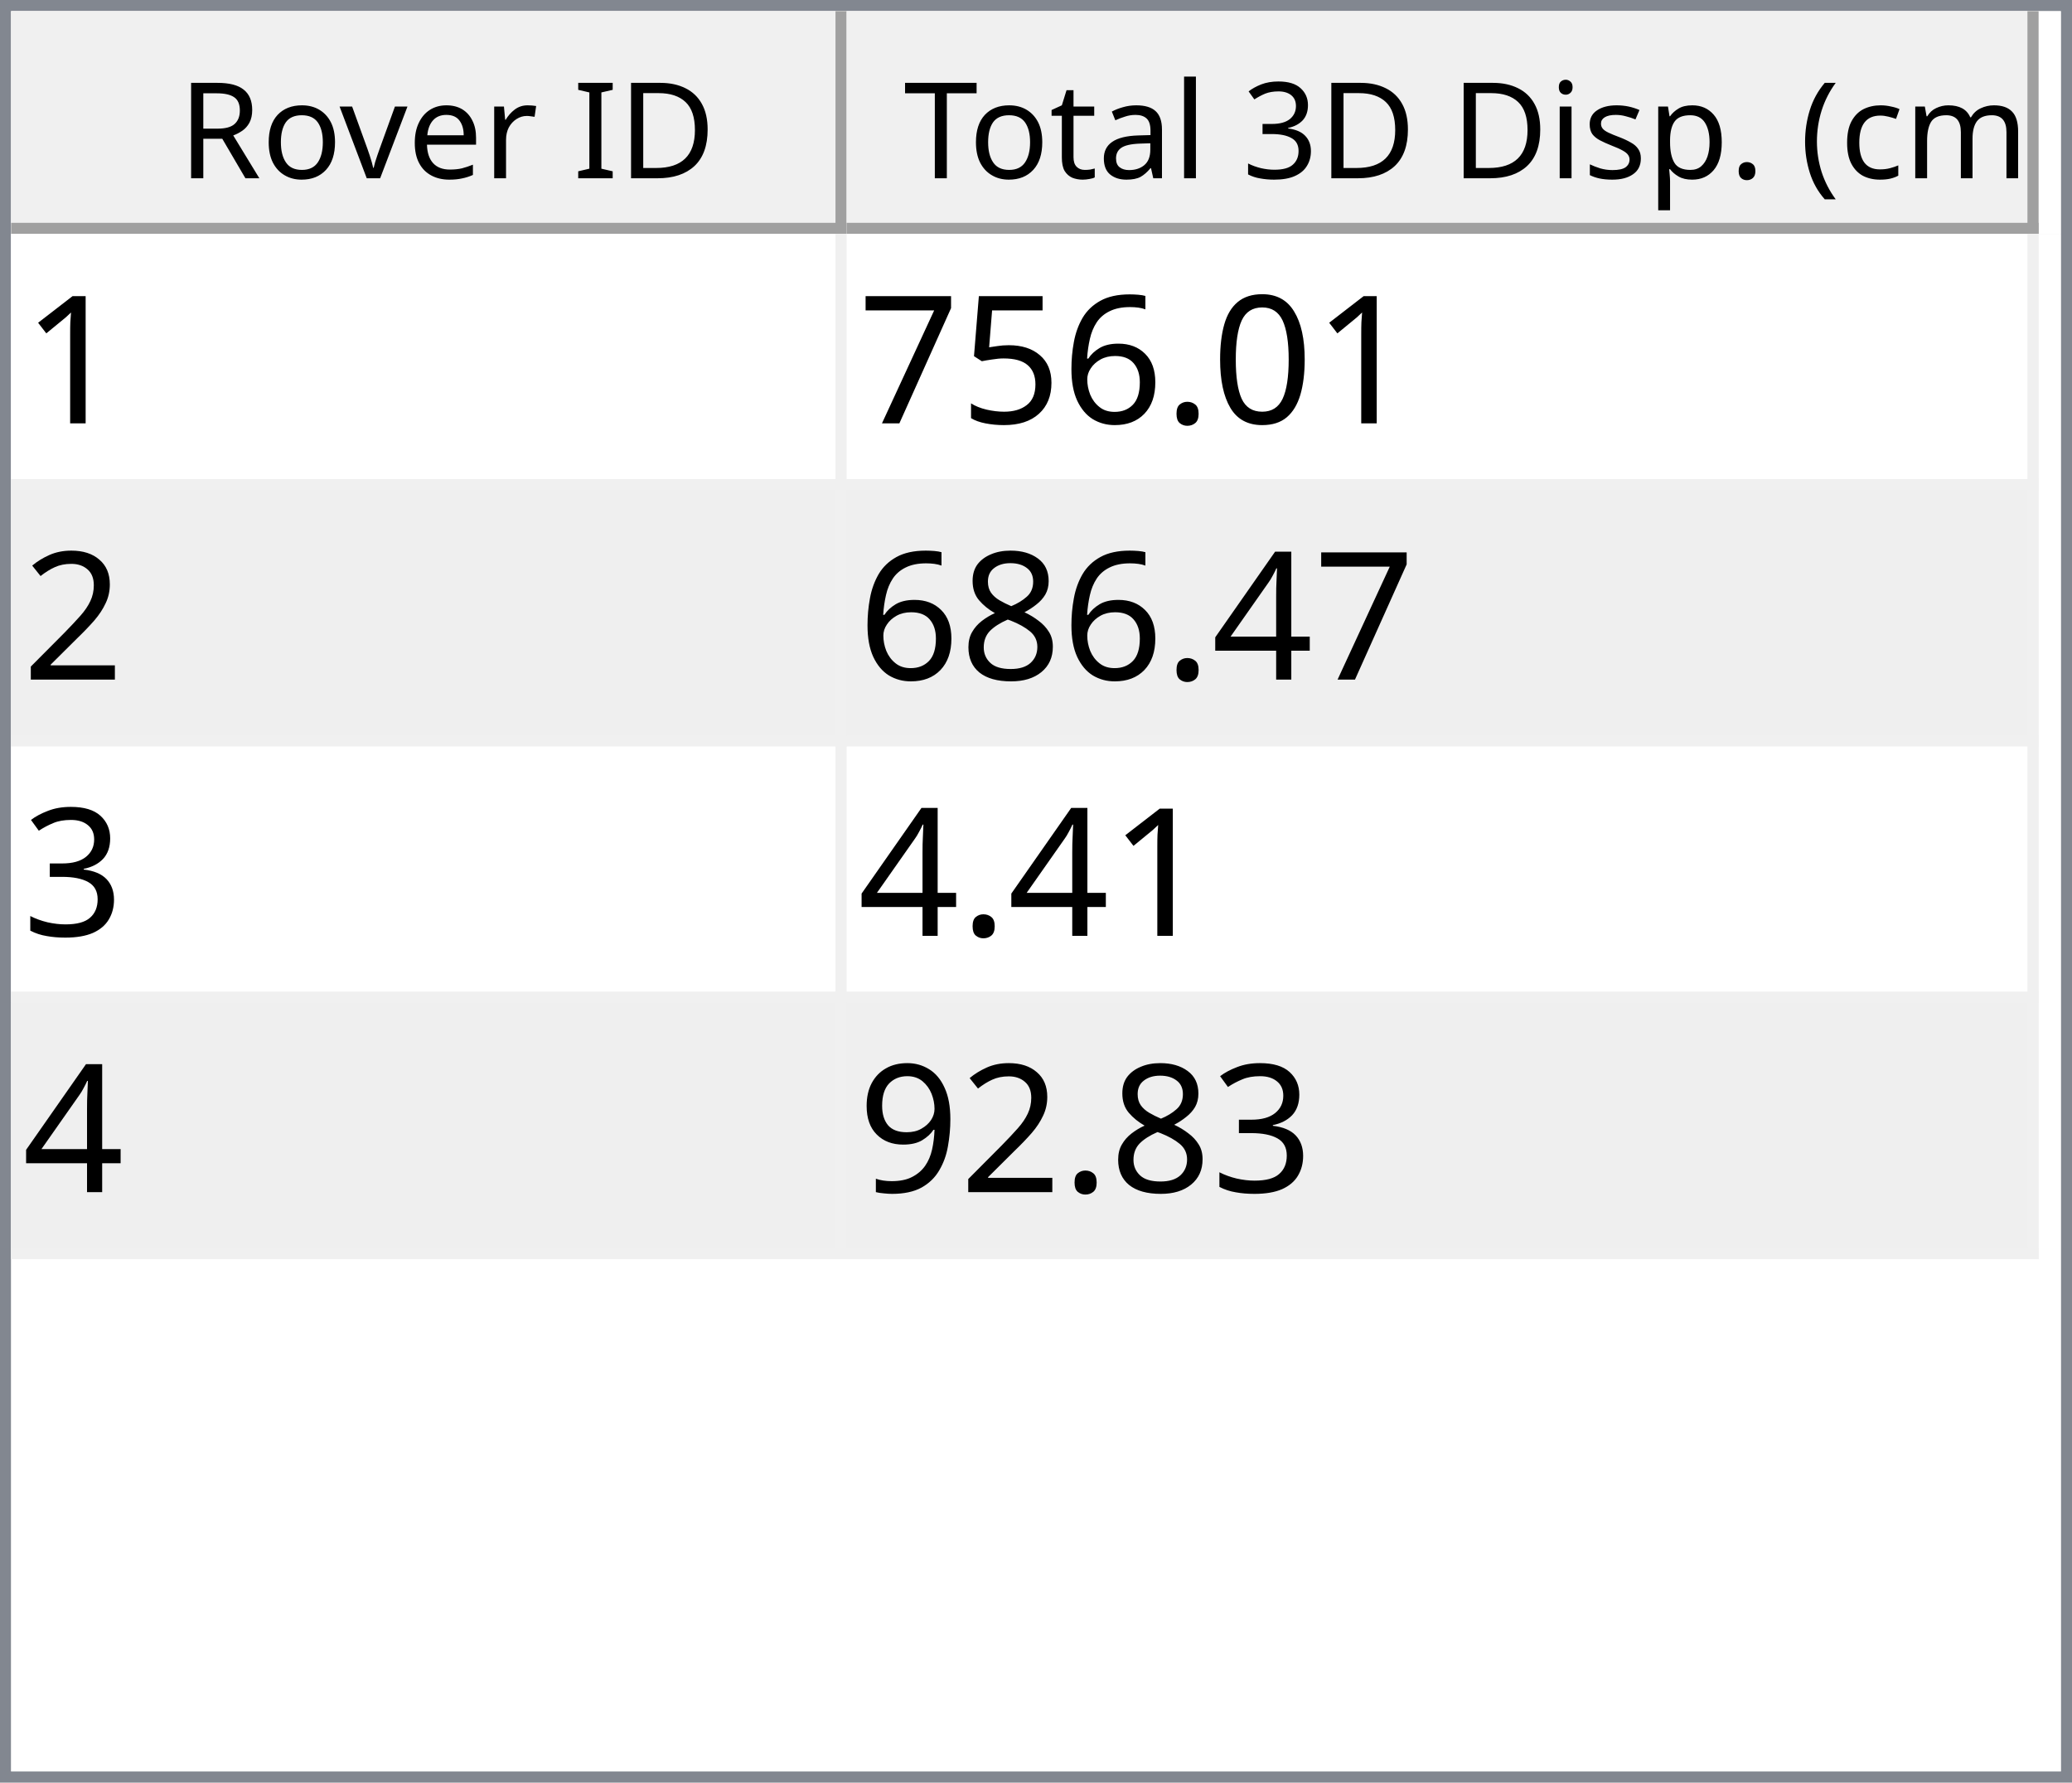
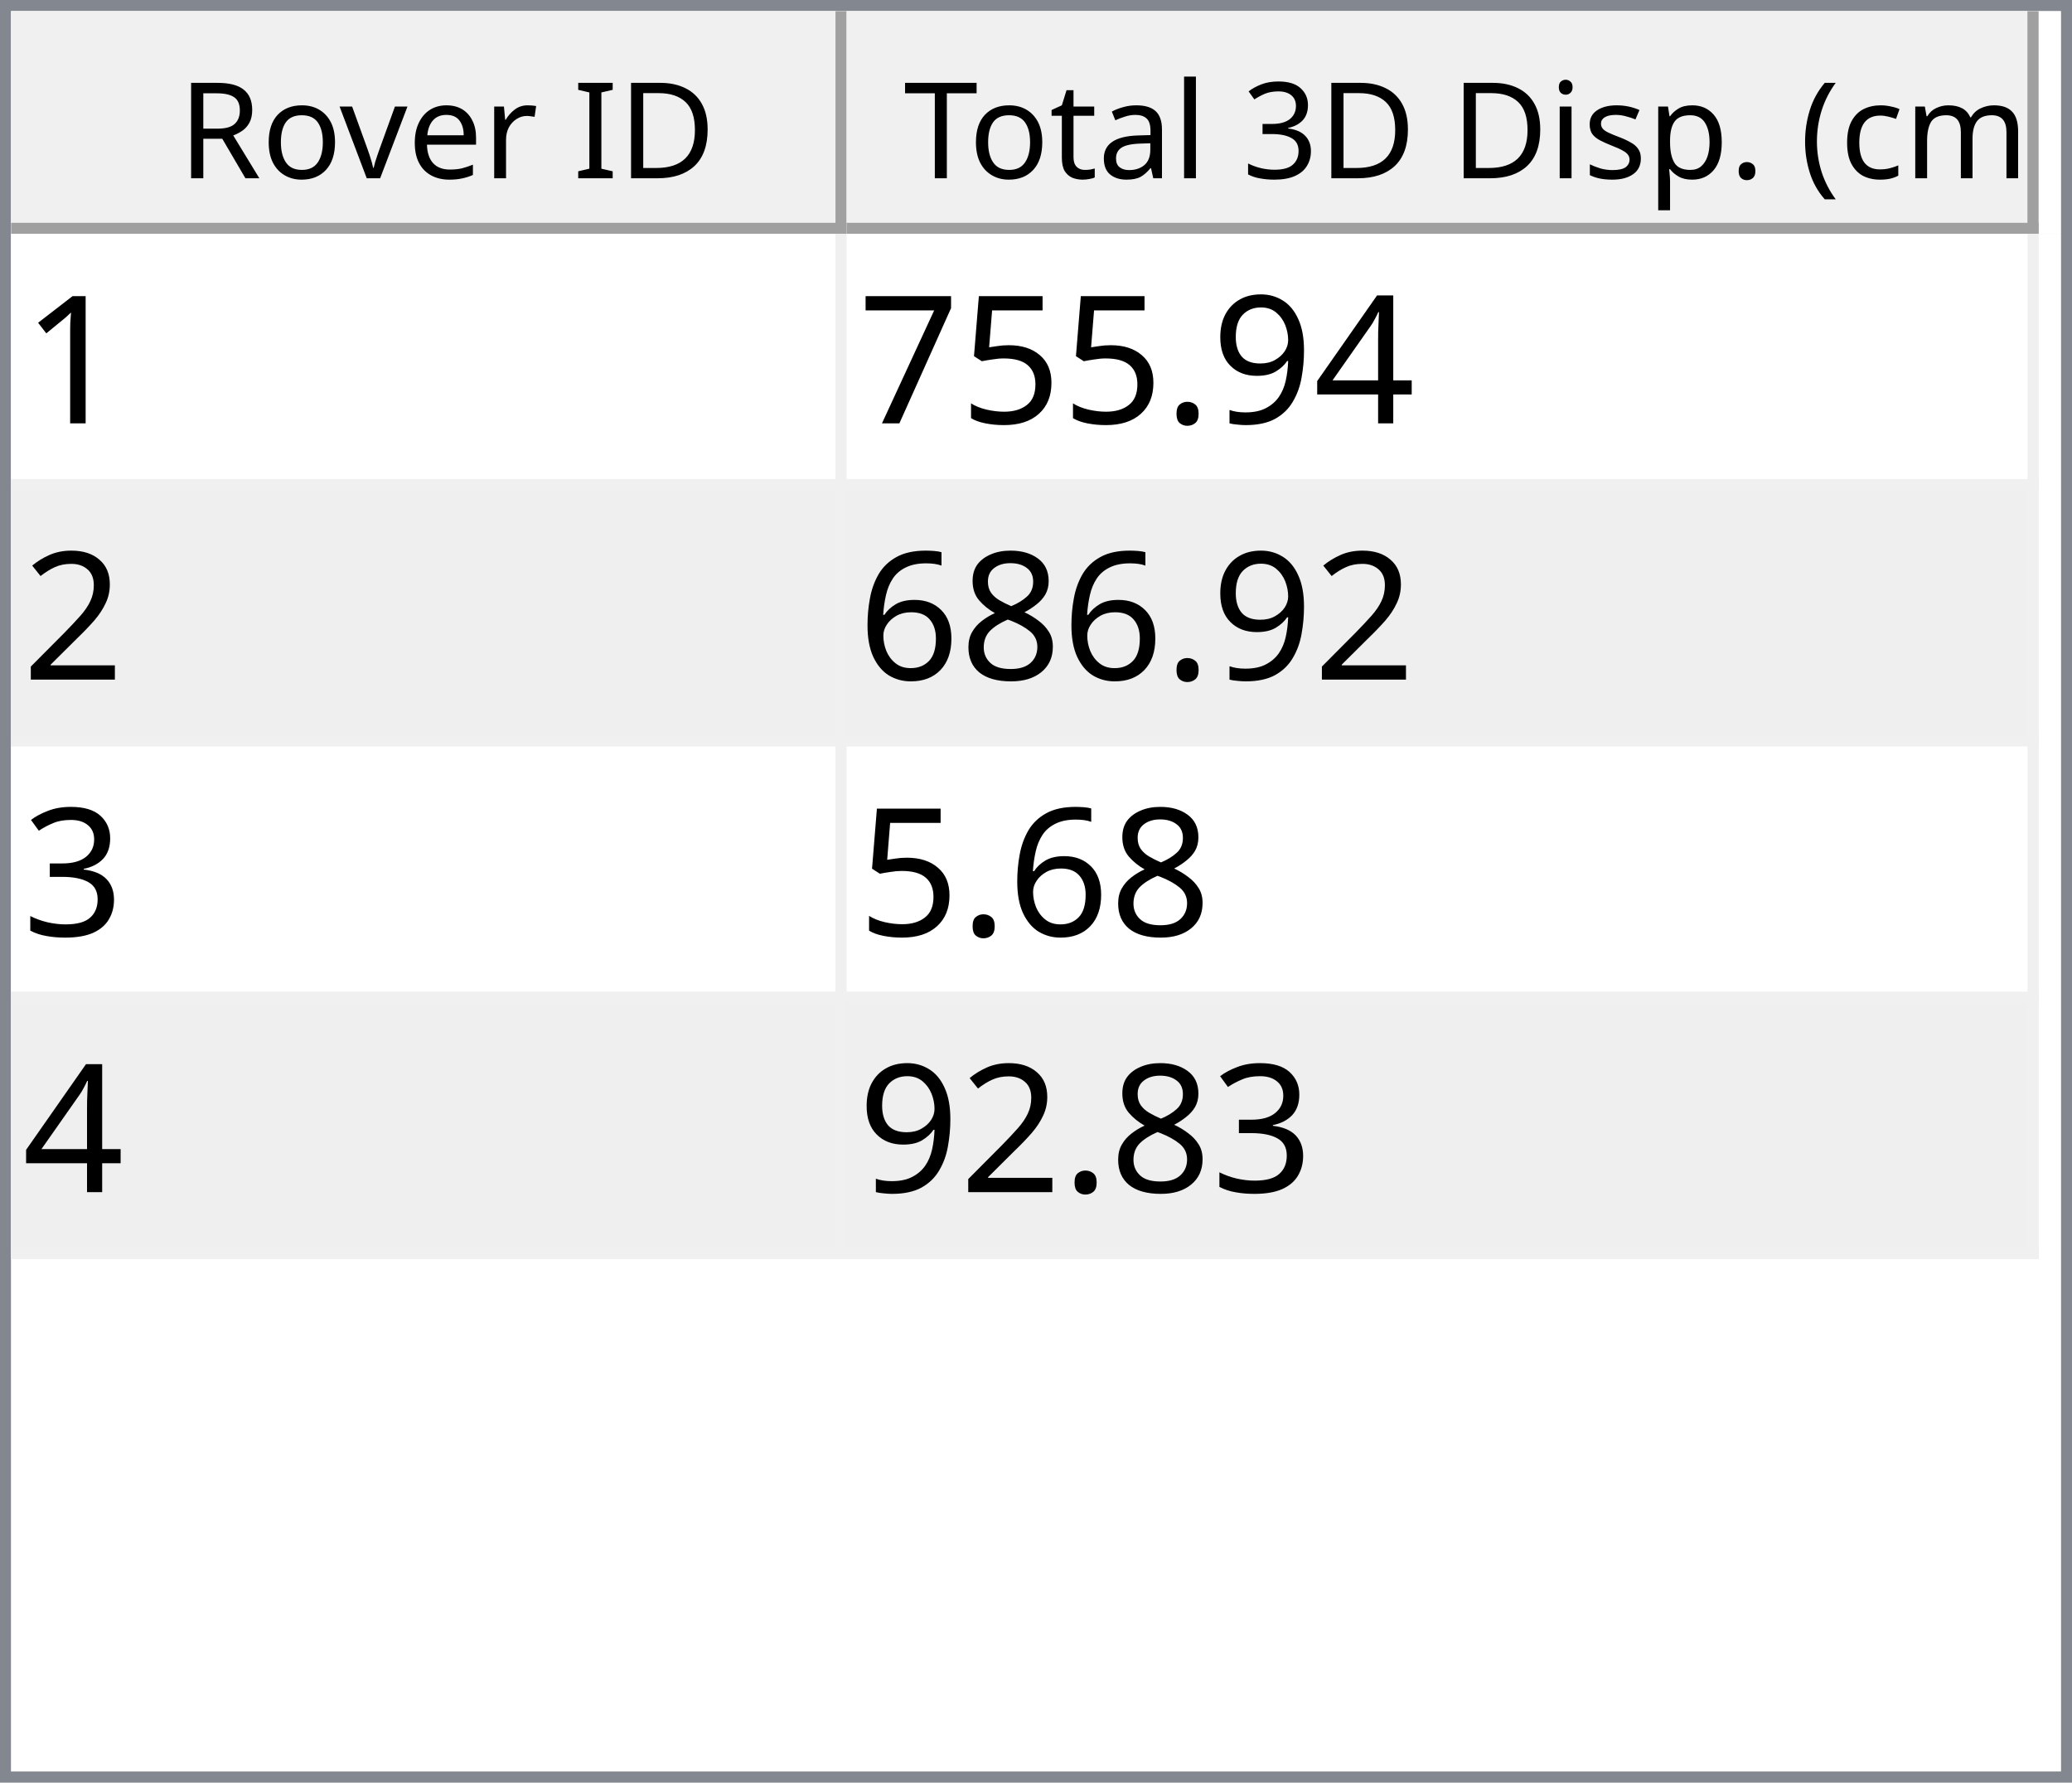
<svg xmlns="http://www.w3.org/2000/svg" style="fill-opacity:1; color-rendering:auto; color-interpolation:auto; text-rendering:auto; stroke:black; stroke-linecap:square; stroke-miterlimit:10; shape-rendering:auto; stroke-opacity:1; fill:black; stroke-dasharray:none; font-weight:normal; stroke-width:1; font-family:'Dialog'; font-style:normal; stroke-linejoin:miter; font-size:12px; stroke-dashoffset:0; image-rendering:auto;" width="186" height="160">
  <defs id="genericDefs" />
  <g>
    <defs id="defs1">
      <clipPath clipPathUnits="userSpaceOnUse" id="clipPath1">
        <path d="M0 0 L186 0 L186 160 L0 160 L0 0 Z" />
      </clipPath>
      <clipPath clipPathUnits="userSpaceOnUse" id="clipPath2">
        <path d="M0 0 L0 160 L186 160 L186 0 Z" />
      </clipPath>
      <clipPath clipPathUnits="userSpaceOnUse" id="clipPath3">
        <path d="M0 0 L0 20 L184 20 L184 0 Z" />
      </clipPath>
      <clipPath clipPathUnits="userSpaceOnUse" id="clipPath4">
        <path d="M0 0 L0 20 L75 20 L75 0 Z" />
      </clipPath>
      <clipPath clipPathUnits="userSpaceOnUse" id="clipPath5">
        <path d="M1 1 L1 19 L74 19 L74 1 Z" />
      </clipPath>
      <clipPath clipPathUnits="userSpaceOnUse" id="clipPath6">
        <path d="M0 0 L0 18 L73 18 L73 0 Z" />
      </clipPath>
      <clipPath clipPathUnits="userSpaceOnUse" id="clipPath7">
        <path d="M-0.5 -0.5 L-0.5 19.5 L74.5 19.5 L74.5 -0.5 Z" />
      </clipPath>
      <clipPath clipPathUnits="userSpaceOnUse" id="clipPath8">
        <path d="M0 0 L0 20 L107 20 L107 0 Z" />
      </clipPath>
      <clipPath clipPathUnits="userSpaceOnUse" id="clipPath9">
        <path d="M1 1 L1 19 L106 19 L106 1 Z" />
      </clipPath>
      <clipPath clipPathUnits="userSpaceOnUse" id="clipPath10">
        <path d="M0 0 L0 18 L105 18 L105 0 Z" />
      </clipPath>
      <clipPath clipPathUnits="userSpaceOnUse" id="clipPath11">
        <path d="M-0.5 -0.5 L-0.5 19.5 L106.5 19.5 L106.5 -0.5 Z" />
      </clipPath>
      <clipPath clipPathUnits="userSpaceOnUse" id="clipPath12">
        <path d="M0 0 L0 138 L184 138 L184 0 Z" />
      </clipPath>
      <clipPath clipPathUnits="userSpaceOnUse" id="clipPath13">
        <path d="M0 0 L0 92 L182 92 L182 0 Z" />
      </clipPath>
      <clipPath clipPathUnits="userSpaceOnUse" id="clipPath14">
        <path d="M-0.5 -0.5 L-0.5 91.5 L181.5 91.5 L181.5 -0.5 Z" />
      </clipPath>
      <clipPath clipPathUnits="userSpaceOnUse" id="clipPath15">
        <path d="M0 0 L0 22 L74 22 L74 0 Z" />
      </clipPath>
      <clipPath clipPathUnits="userSpaceOnUse" id="clipPath16">
        <path d="M0 0 L0 22 L106 22 L106 0 Z" />
      </clipPath>
      <font horiz-adv-x="64.551" id="font1">
        <font-face ascent="107.91" descent="25.098" units-per-em="100" style="font-style:normal; font-family:Segoe UI; font-weight:normal;" />
        <missing-glyph horiz-adv-x="64.551" d="M8.109 0 L8.109 68.266 L56.453 68.266 L56.453 0 L8.109 0 ZM15.328 7.234 L49.219 7.234 L49.219 61.031 L15.328 61.031 L15.328 7.234 Z" />
        <glyph unicode="D" horiz-adv-x="70.117" d="M9.188 0 L9.188 70.016 L28.516 70.016 Q65.531 70.016 65.531 35.891 Q65.531 19.672 55.25 9.836 Q44.969 0 27.734 0 L9.188 0 ZM17.391 62.594 L17.391 7.422 L27.828 7.422 Q41.609 7.422 49.273 14.797 Q56.938 22.172 56.938 35.688 Q56.938 62.594 28.328 62.594 L17.391 62.594 Z" />
        <glyph unicode="I" horiz-adv-x="26.611" d="M17.391 0 L9.188 0 L9.188 70.016 L17.391 70.016 L17.391 0 Z" />
        <glyph unicode=" " horiz-adv-x="27.393" d="" />
        <glyph unicode="r" horiz-adv-x="34.766" d="M34.188 41.891 Q32.078 43.5 28.125 43.5 Q23 43.5 19.555 38.672 Q16.109 33.844 16.109 25.484 L16.109 0 L8.109 0 L8.109 50 L16.109 50 L16.109 39.703 L16.312 39.703 Q18.016 44.969 21.531 47.922 Q25.047 50.875 29.391 50.875 Q32.516 50.875 34.188 50.203 L34.188 41.891 Z" />
        <glyph unicode="e" horiz-adv-x="52.295" d="M48.297 23 L12.984 23 Q13.188 14.656 17.484 10.109 Q21.781 5.562 29.297 5.562 Q37.75 5.562 44.828 11.141 L44.828 3.609 Q38.234 -1.172 27.391 -1.172 Q16.797 -1.172 10.742 5.641 Q4.688 12.453 4.688 24.812 Q4.688 36.469 11.305 43.82 Q17.922 51.172 27.734 51.172 Q37.547 51.172 42.922 44.828 Q48.297 38.484 48.297 27.203 L48.297 23 ZM40.094 29.781 Q40.047 36.719 36.75 40.578 Q33.453 44.438 27.594 44.438 Q21.922 44.438 17.969 40.383 Q14.016 36.328 13.094 29.781 L40.094 29.781 Z" />
        <glyph unicode="v" horiz-adv-x="47.9" d="M47.406 50 L27.484 0 L19.625 0 L0.688 50 L9.469 50 L22.172 13.672 Q23.578 9.672 23.922 6.688 L24.125 6.688 Q24.609 10.453 25.688 13.484 L38.969 50 L47.406 50 Z" />
        <glyph unicode="o" horiz-adv-x="58.594" d="M29 -1.172 Q17.922 -1.172 11.305 5.836 Q4.688 12.844 4.688 24.422 Q4.688 37.016 11.57 44.094 Q18.453 51.172 30.172 51.172 Q41.359 51.172 47.633 44.289 Q53.906 37.406 53.906 25.203 Q53.906 13.234 47.141 6.031 Q40.375 -1.172 29 -1.172 ZM29.594 44.438 Q21.875 44.438 17.383 39.188 Q12.891 33.938 12.891 24.703 Q12.891 15.828 17.43 10.695 Q21.969 5.562 29.594 5.562 Q37.359 5.562 41.531 10.594 Q45.703 15.625 45.703 24.906 Q45.703 34.281 41.531 39.359 Q37.359 44.438 29.594 44.438 Z" />
        <glyph unicode="R" horiz-adv-x="59.814" d="M59.375 0 L49.609 0 L37.891 19.625 Q36.281 22.359 34.766 24.289 Q33.25 26.219 31.664 27.438 Q30.078 28.656 28.25 29.219 Q26.422 29.781 24.125 29.781 L17.391 29.781 L17.391 0 L9.188 0 L9.188 70.016 L30.078 70.016 Q34.672 70.016 38.555 68.867 Q42.438 67.719 45.289 65.375 Q48.141 63.031 49.758 59.547 Q51.375 56.062 51.375 51.375 Q51.375 47.703 50.273 44.656 Q49.172 41.609 47.148 39.211 Q45.125 36.812 42.266 35.133 Q39.406 33.453 35.844 32.516 L35.844 32.328 Q37.594 31.547 38.891 30.547 Q40.188 29.547 41.359 28.18 Q42.531 26.812 43.68 25.078 Q44.828 23.344 46.234 21.047 L59.375 0 ZM17.391 62.594 L17.391 37.203 L28.516 37.203 Q31.594 37.203 34.203 38.133 Q36.812 39.062 38.719 40.797 Q40.625 42.531 41.703 45.047 Q42.781 47.562 42.781 50.688 Q42.781 56.297 39.141 59.445 Q35.5 62.594 28.609 62.594 L17.391 62.594 Z" />
        <glyph unicode=")" horiz-adv-x="30.176" d="M8.297 -15.922 L1.172 -15.922 Q16.406 2.344 16.406 26.812 Q16.406 51.469 1.078 70.016 L8.297 70.016 Q23.531 52.156 23.531 26.703 Q23.531 1.375 8.297 -15.922 Z" />
        <glyph unicode="m" horiz-adv-x="86.133" d="M79.109 0 L71.094 0 L71.094 28.719 Q71.094 37.016 68.531 40.727 Q65.969 44.438 59.906 44.438 Q54.781 44.438 51.195 39.75 Q47.609 35.062 47.609 28.516 L47.609 0 L39.594 0 L39.594 29.688 Q39.594 44.438 28.219 44.438 Q22.953 44.438 19.531 40.016 Q16.109 35.594 16.109 28.516 L16.109 0 L8.109 0 L8.109 50 L16.109 50 L16.109 42.094 L16.312 42.094 Q21.625 51.172 31.844 51.172 Q36.969 51.172 40.773 48.312 Q44.578 45.453 46 40.828 Q51.562 51.172 62.594 51.172 Q79.109 51.172 79.109 30.812 L79.109 0 Z" />
        <glyph unicode="c" horiz-adv-x="46.191" d="M42.188 2.297 Q36.422 -1.172 28.516 -1.172 Q17.828 -1.172 11.258 5.789 Q4.688 12.75 4.688 23.828 Q4.688 36.188 11.766 43.68 Q18.844 51.172 30.672 51.172 Q37.25 51.172 42.281 48.734 L42.281 40.531 Q36.719 44.438 30.375 44.438 Q22.703 44.438 17.797 38.945 Q12.891 33.453 12.891 24.516 Q12.891 15.719 17.508 10.641 Q22.125 5.562 29.891 5.562 Q36.422 5.562 42.188 9.906 L42.188 2.297 Z" />
        <glyph unicode="(" horiz-adv-x="30.176" d="M29.109 -15.922 L21.969 -15.922 Q6.844 1.375 6.844 26.703 Q6.844 52.156 21.969 70.016 L29.203 70.016 Q13.875 51.469 13.875 26.812 Q13.875 2.344 29.109 -15.922 Z" />
        <glyph unicode="." horiz-adv-x="21.68" d="M10.891 -1.078 Q8.641 -1.078 7.055 0.539 Q5.469 2.156 5.469 4.391 Q5.469 6.641 7.055 8.273 Q8.641 9.906 10.891 9.906 Q13.188 9.906 14.797 8.273 Q16.406 6.641 16.406 4.391 Q16.406 2.156 14.797 0.539 Q13.188 -1.078 10.891 -1.078 Z" />
        <glyph unicode="p" horiz-adv-x="58.789" d="M16.312 7.234 L16.109 7.234 L16.109 -23 L8.109 -23 L8.109 50 L16.109 50 L16.109 41.219 L16.312 41.219 Q22.219 51.172 33.594 51.172 Q43.266 51.172 48.688 44.461 Q54.109 37.75 54.109 26.469 Q54.109 13.922 48 6.375 Q41.891 -1.172 31.297 -1.172 Q21.578 -1.172 16.312 7.234 ZM16.109 27.391 L16.109 20.406 Q16.109 14.203 20.141 9.883 Q24.172 5.562 30.375 5.562 Q37.641 5.562 41.773 11.133 Q45.906 16.703 45.906 26.609 Q45.906 34.969 42.047 39.703 Q38.188 44.438 31.594 44.438 Q24.609 44.438 20.359 39.578 Q16.109 34.719 16.109 27.391 Z" />
        <glyph unicode="s" horiz-adv-x="42.432" d="M5.078 1.812 L5.078 10.406 Q11.625 5.562 19.484 5.562 Q30.031 5.562 30.031 12.594 Q30.031 14.594 29.125 15.992 Q28.219 17.391 26.68 18.461 Q25.141 19.531 23.07 20.383 Q21 21.234 18.609 22.172 Q15.281 23.484 12.766 24.828 Q10.25 26.172 8.57 27.859 Q6.891 29.547 6.031 31.695 Q5.172 33.844 5.172 36.719 Q5.172 40.234 6.789 42.945 Q8.406 45.656 11.086 47.484 Q13.766 49.312 17.211 50.242 Q20.656 51.172 24.312 51.172 Q30.812 51.172 35.938 48.922 L35.938 40.828 Q30.422 44.438 23.25 44.438 Q21 44.438 19.195 43.922 Q17.391 43.406 16.094 42.477 Q14.797 41.547 14.086 40.258 Q13.375 38.969 13.375 37.406 Q13.375 35.453 14.086 34.133 Q14.797 32.812 16.164 31.789 Q17.531 30.766 19.484 29.938 Q21.438 29.109 23.922 28.125 Q27.25 26.859 29.883 25.516 Q32.516 24.172 34.375 22.484 Q36.234 20.797 37.234 18.602 Q38.234 16.406 38.234 13.375 Q38.234 9.672 36.602 6.938 Q34.969 4.203 32.234 2.398 Q29.5 0.594 25.93 -0.289 Q22.359 -1.172 18.453 -1.172 Q10.75 -1.172 5.078 1.812 Z" />
        <glyph unicode="i" horiz-adv-x="24.219" d="M12.203 62.703 Q10.062 62.703 8.547 64.164 Q7.031 65.625 7.031 67.875 Q7.031 70.125 8.547 71.609 Q10.062 73.094 12.203 73.094 Q14.406 73.094 15.945 71.609 Q17.484 70.125 17.484 67.875 Q17.484 65.719 15.945 64.211 Q14.406 62.703 12.203 62.703 ZM16.109 0 L8.109 0 L8.109 50 L16.109 50 L16.109 0 Z" />
        <glyph unicode="3" horiz-adv-x="53.906" d="M46.531 19.828 Q46.531 15.094 44.75 11.211 Q42.969 7.328 39.719 4.57 Q36.469 1.812 31.93 0.297 Q27.391 -1.219 21.922 -1.219 Q11.922 -1.219 6 2.594 L6 11.188 Q13.094 5.609 22.219 5.609 Q25.875 5.609 28.828 6.539 Q31.781 7.469 33.906 9.227 Q36.031 10.984 37.18 13.477 Q38.328 15.969 38.328 19.094 Q38.328 32.812 18.797 32.812 L12.984 32.812 L12.984 39.594 L18.5 39.594 Q35.797 39.594 35.797 52.484 Q35.797 64.406 22.609 64.406 Q15.188 64.406 8.688 59.422 L8.688 67.188 Q15.375 71.188 24.609 71.188 Q29 71.188 32.57 69.969 Q36.141 68.75 38.68 66.555 Q41.219 64.359 42.609 61.281 Q44 58.203 44 54.5 Q44 40.672 30.031 36.719 L30.031 36.531 Q33.594 36.141 36.625 34.797 Q39.656 33.453 41.852 31.305 Q44.047 29.156 45.289 26.25 Q46.531 23.344 46.531 19.828 Z" />
        <glyph unicode="l" horiz-adv-x="24.219" d="M16.109 0 L8.109 0 L8.109 74.031 L16.109 74.031 L16.109 0 Z" />
        <glyph unicode="a" horiz-adv-x="50.879" d="M43.891 0 L35.891 0 L35.891 7.812 L35.688 7.812 Q30.469 -1.172 20.312 -1.172 Q12.844 -1.172 8.617 2.781 Q4.391 6.734 4.391 13.281 Q4.391 27.297 20.906 29.594 L35.891 31.688 Q35.891 44.438 25.594 44.438 Q16.547 44.438 9.281 38.281 L9.281 46.484 Q16.656 51.172 26.266 51.172 Q43.891 51.172 43.891 32.516 L43.891 0 ZM35.891 25.297 L23.828 23.641 Q18.266 22.859 15.43 20.875 Q12.594 18.891 12.594 13.875 Q12.594 10.203 15.211 7.883 Q17.828 5.562 22.172 5.562 Q28.125 5.562 32.008 9.742 Q35.891 13.922 35.891 20.312 L35.891 25.297 Z" />
        <glyph unicode="t" horiz-adv-x="33.887" d="M31.297 0.484 Q28.469 -1.078 23.828 -1.078 Q10.688 -1.078 10.688 13.578 L10.688 43.172 L2.094 43.172 L2.094 50 L10.688 50 L10.688 62.203 L18.703 64.797 L18.703 50 L31.297 50 L31.297 43.172 L18.703 43.172 L18.703 14.984 Q18.703 9.969 20.414 7.82 Q22.125 5.672 26.078 5.672 Q29.109 5.672 31.297 7.328 L31.297 0.484 Z" />
        <glyph unicode="T" horiz-adv-x="52.393" d="M50.594 62.594 L30.375 62.594 L30.375 0 L22.172 0 L22.172 62.594 L2 62.594 L2 70.016 L50.594 70.016 L50.594 62.594 Z" />
      </font>
      <font horiz-adv-x="75.0" id="font2">
        <font-face ascent="100.537" descent="21.973" units-per-em="100" style="font-style:normal; font-family:sans-serif; font-weight:normal;" />
        <missing-glyph horiz-adv-x="75.0" d="M12.5 0 L12.5 62.5 L62.5 62.5 L62.5 0 L12.5 0 ZM14.062 1.562 L60.938 1.562 L60.938 60.938 L14.062 60.938 L14.062 1.562 Z" />
        <glyph unicode="1" horiz-adv-x="55.615" d="M37.25 0 L28.469 0 L28.469 56 Q25.297 52.984 20.141 49.953 Q14.984 46.922 10.891 45.406 L10.891 53.906 Q18.266 57.375 23.781 62.305 Q29.297 67.234 31.594 71.875 L37.25 71.875 L37.25 0 Z" />
-         <glyph unicode="0" horiz-adv-x="55.615" d="M4.156 35.297 Q4.156 48 6.766 55.742 Q9.375 63.484 14.523 67.68 Q19.672 71.875 27.484 71.875 Q33.25 71.875 37.594 69.555 Q41.938 67.234 44.773 62.867 Q47.609 58.5 49.219 52.227 Q50.828 45.953 50.828 35.297 Q50.828 22.703 48.242 14.969 Q45.656 7.234 40.508 3.008 Q35.359 -1.219 27.484 -1.219 Q17.141 -1.219 11.234 6.203 Q4.156 15.141 4.156 35.297 ZM13.188 35.297 Q13.188 17.672 17.312 11.836 Q21.438 6 27.484 6 Q33.547 6 37.672 11.859 Q41.797 17.719 41.797 35.297 Q41.797 52.984 37.672 58.789 Q33.547 64.594 27.391 64.594 Q21.344 64.594 17.719 59.469 Q13.188 52.938 13.188 35.297 Z" />
+         <glyph unicode="4" horiz-adv-x="55.615" d="M32.328 0 L32.328 17.141 L1.266 17.141 L1.266 25.203 L33.938 71.578 L41.109 71.578 L41.109 25.203 L50.781 25.203 L50.781 17.141 L41.109 17.141 L41.109 0 L32.328 0 ZM32.328 25.203 L32.328 57.469 L9.906 25.203 L32.328 25.203 Z" />
+         <glyph unicode="9" horiz-adv-x="55.615" d="M5.469 16.547 L13.922 17.328 Q14.984 11.375 18.016 8.688 Q21.047 6 25.781 6 Q29.828 6 32.883 7.859 Q35.938 9.719 37.891 12.82 Q39.844 15.922 41.164 21.195 Q42.484 26.469 42.484 31.938 Q42.484 32.516 42.438 33.688 Q39.797 29.5 35.234 26.883 Q30.672 24.266 25.344 24.266 Q16.453 24.266 10.305 30.711 Q4.156 37.156 4.156 47.703 Q4.156 58.594 10.578 65.234 Q17 71.875 26.656 71.875 Q33.641 71.875 39.43 68.117 Q45.219 64.359 48.219 57.398 Q51.219 50.438 51.219 37.25 Q51.219 23.531 48.242 15.406 Q45.266 7.281 39.383 3.031 Q33.5 -1.219 25.594 -1.219 Q17.188 -1.219 11.867 3.445 Q6.547 8.109 5.469 16.547 ZM41.453 48.141 Q41.453 55.719 37.43 60.156 Q33.406 64.594 27.734 64.594 Q21.875 64.594 17.531 59.812 Q13.188 55.031 13.188 47.406 Q13.188 40.578 17.312 36.305 Q21.438 32.031 27.484 32.031 Q33.594 32.031 37.523 36.305 Q41.453 40.578 41.453 48.141 Z" />
        <glyph unicode="." horiz-adv-x="27.783" d="M9.078 0 L9.078 10.016 L19.094 10.016 L19.094 0 L9.078 0 Z" />
-         <glyph unicode="6" horiz-adv-x="55.615" d="M49.75 54.047 L41.016 53.375 Q39.844 58.547 37.703 60.891 Q34.125 64.656 28.906 64.656 Q24.703 64.656 21.531 62.312 Q17.391 59.281 14.992 53.469 Q12.594 47.656 12.5 36.922 Q15.672 41.75 20.266 44.094 Q24.859 46.438 29.891 46.438 Q38.672 46.438 44.852 39.969 Q51.031 33.5 51.031 23.25 Q51.031 16.5 48.125 10.719 Q45.219 4.938 40.141 1.859 Q35.062 -1.219 28.609 -1.219 Q17.625 -1.219 10.695 6.859 Q3.766 14.938 3.766 33.5 Q3.766 54.25 11.422 63.672 Q18.109 71.875 29.438 71.875 Q37.891 71.875 43.289 67.141 Q48.688 62.406 49.75 54.047 ZM13.875 23.188 Q13.875 18.656 15.797 14.508 Q17.719 10.359 21.188 8.18 Q24.656 6 28.469 6 Q34.031 6 38.039 10.492 Q42.047 14.984 42.047 22.703 Q42.047 30.125 38.086 34.398 Q34.125 38.672 28.125 38.672 Q22.172 38.672 18.023 34.398 Q13.875 30.125 13.875 23.188 Z" />
        <glyph unicode="5" horiz-adv-x="55.615" d="M4.156 18.75 L13.375 19.531 Q14.406 12.797 18.141 9.398 Q21.875 6 27.156 6 Q33.5 6 37.891 10.789 Q42.281 15.578 42.281 23.484 Q42.281 31 38.062 35.352 Q33.844 39.703 27 39.703 Q22.75 39.703 19.336 37.773 Q15.922 35.844 13.969 32.766 L5.719 33.844 L12.641 70.609 L48.25 70.609 L48.25 62.203 L19.672 62.203 L15.828 42.969 Q22.266 47.469 29.344 47.469 Q38.719 47.469 45.164 40.969 Q51.609 34.469 51.609 24.266 Q51.609 14.547 45.953 7.469 Q39.062 -1.219 27.156 -1.219 Q17.391 -1.219 11.211 4.25 Q5.031 9.719 4.156 18.75 Z" />
        <glyph unicode="7" horiz-adv-x="55.615" d="M4.734 62.203 L4.734 70.656 L51.078 70.656 L51.078 63.812 Q44.234 56.547 37.523 44.484 Q30.812 32.422 27.156 19.672 Q24.516 10.688 23.781 0 L14.75 0 Q14.891 8.453 18.062 20.414 Q21.234 32.375 27.172 43.484 Q33.109 54.594 39.797 62.203 L4.734 62.203 Z" />
        <glyph unicode="2" horiz-adv-x="55.615" d="M50.344 8.453 L50.344 0 L3.031 0 Q2.938 3.172 4.047 6.109 Q5.859 10.938 9.836 15.625 Q13.812 20.312 21.344 26.469 Q33.016 36.031 37.117 41.625 Q41.219 47.219 41.219 52.203 Q41.219 57.422 37.477 61.008 Q33.734 64.594 27.734 64.594 Q21.391 64.594 17.578 60.789 Q13.766 56.984 13.719 50.25 L4.688 51.172 Q5.609 61.281 11.664 66.578 Q17.719 71.875 27.938 71.875 Q38.234 71.875 44.242 66.164 Q50.25 60.453 50.25 52 Q50.25 47.703 48.492 43.555 Q46.734 39.406 42.656 34.812 Q38.578 30.219 29.109 22.219 Q21.188 15.578 18.945 13.211 Q16.703 10.844 15.234 8.453 L50.344 8.453 Z" />
-         <glyph unicode="4" horiz-adv-x="55.615" d="M32.328 0 L32.328 17.141 L1.266 17.141 L1.266 25.203 L33.938 71.578 L41.109 71.578 L41.109 25.203 L50.781 25.203 L50.781 17.141 L41.109 17.141 L41.109 0 L32.328 0 ZM32.328 25.203 L32.328 57.469 L9.906 25.203 L32.328 25.203 Z" />
        <glyph unicode="8" horiz-adv-x="55.615" d="M17.672 38.812 Q12.203 40.828 9.57 44.539 Q6.938 48.25 6.938 53.422 Q6.938 61.234 12.555 66.555 Q18.172 71.875 27.484 71.875 Q36.859 71.875 42.578 66.43 Q48.297 60.984 48.297 53.172 Q48.297 48.188 45.68 44.508 Q43.062 40.828 37.75 38.812 Q44.344 36.672 47.781 31.883 Q51.219 27.094 51.219 20.453 Q51.219 11.281 44.727 5.031 Q38.234 -1.219 27.641 -1.219 Q17.047 -1.219 10.547 5.055 Q4.047 11.328 4.047 20.703 Q4.047 27.688 7.594 32.398 Q11.141 37.109 17.672 38.812 ZM15.922 53.719 Q15.922 48.641 19.195 45.414 Q22.469 42.188 27.688 42.188 Q32.766 42.188 36.016 45.383 Q39.266 48.578 39.266 53.219 Q39.266 58.062 35.914 61.359 Q32.562 64.656 27.594 64.656 Q22.562 64.656 19.242 61.43 Q15.922 58.203 15.922 53.719 ZM13.094 20.656 Q13.094 16.891 14.875 13.375 Q16.656 9.859 20.172 7.93 Q23.688 6 27.734 6 Q34.031 6 38.133 10.055 Q42.234 14.109 42.234 20.359 Q42.234 26.703 38.016 30.859 Q33.797 35.016 27.438 35.016 Q21.234 35.016 17.164 30.914 Q13.094 26.812 13.094 20.656 Z" />
+         <glyph unicode="6" horiz-adv-x="55.615" d="M49.75 54.047 L41.016 53.375 Q39.844 58.547 37.703 60.891 Q34.125 64.656 28.906 64.656 Q24.703 64.656 21.531 62.312 Q17.391 59.281 14.992 53.469 Q12.594 47.656 12.5 36.922 Q15.672 41.75 20.266 44.094 Q24.859 46.438 29.891 46.438 Q38.672 46.438 44.852 39.969 Q51.031 33.5 51.031 23.25 Q51.031 16.5 48.125 10.719 Q45.219 4.938 40.141 1.859 Q35.062 -1.219 28.609 -1.219 Q17.625 -1.219 10.695 6.859 Q3.766 14.938 3.766 33.5 Q3.766 54.25 11.422 63.672 Q18.109 71.875 29.438 71.875 Q37.891 71.875 43.289 67.141 Q48.688 62.406 49.75 54.047 ZM13.875 23.188 Q13.875 18.656 15.797 14.508 Q17.719 10.359 21.188 8.18 Q24.656 6 28.469 6 Q34.031 6 38.039 10.492 Q42.047 14.984 42.047 22.703 Q42.047 30.125 38.086 34.398 Q34.125 38.672 28.125 38.672 Q22.172 38.672 18.023 34.398 Q13.875 30.125 13.875 23.188 Z" />
        <glyph unicode="3" horiz-adv-x="55.615" d="M4.203 18.891 L12.984 20.062 Q14.5 12.594 18.141 9.297 Q21.781 6 27 6 Q33.203 6 37.477 10.297 Q41.75 14.594 41.75 20.953 Q41.75 27 37.797 30.93 Q33.844 34.859 27.734 34.859 Q25.25 34.859 21.531 33.891 L22.516 41.609 Q23.391 41.5 23.922 41.5 Q29.547 41.5 34.039 44.43 Q38.531 47.359 38.531 53.469 Q38.531 58.297 35.258 61.477 Q31.984 64.656 26.812 64.656 Q21.688 64.656 18.266 61.43 Q14.844 58.203 13.875 51.766 L5.078 53.328 Q6.688 62.156 12.398 67.016 Q18.109 71.875 26.609 71.875 Q32.469 71.875 37.398 69.359 Q42.328 66.844 44.945 62.5 Q47.562 58.156 47.562 53.266 Q47.562 48.641 45.07 44.828 Q42.578 41.016 37.703 38.766 Q44.047 37.312 47.562 32.695 Q51.078 28.078 51.078 21.141 Q51.078 11.766 44.242 5.25 Q37.406 -1.266 26.953 -1.266 Q17.531 -1.266 11.305 4.352 Q5.078 9.969 4.203 18.891 Z" />
-         <glyph unicode="9" horiz-adv-x="55.615" d="M5.469 16.547 L13.922 17.328 Q14.984 11.375 18.016 8.688 Q21.047 6 25.781 6 Q29.828 6 32.883 7.859 Q35.938 9.719 37.891 12.82 Q39.844 15.922 41.164 21.195 Q42.484 26.469 42.484 31.938 Q42.484 32.516 42.438 33.688 Q39.797 29.5 35.234 26.883 Q30.672 24.266 25.344 24.266 Q16.453 24.266 10.305 30.711 Q4.156 37.156 4.156 47.703 Q4.156 58.594 10.578 65.234 Q17 71.875 26.656 71.875 Q33.641 71.875 39.43 68.117 Q45.219 64.359 48.219 57.398 Q51.219 50.438 51.219 37.25 Q51.219 23.531 48.242 15.406 Q45.266 7.281 39.383 3.031 Q33.5 -1.219 25.594 -1.219 Q17.188 -1.219 11.867 3.445 Q6.547 8.109 5.469 16.547 ZM41.453 48.141 Q41.453 55.719 37.43 60.156 Q33.406 64.594 27.734 64.594 Q21.875 64.594 17.531 59.812 Q13.188 55.031 13.188 47.406 Q13.188 40.578 17.312 36.305 Q21.438 32.031 27.484 32.031 Q33.594 32.031 37.523 36.305 Q41.453 40.578 41.453 48.141 Z" />
      </font>
    </defs>
    <g style="fill:white; stroke:white;">
      <rect x="0" y="0" width="186" style="clip-path:url(#clipPath1); stroke:none;" height="160" />
    </g>
    <g style="fill:white; text-rendering:optimizeSpeed; color-rendering:optimizeSpeed; image-rendering:optimizeSpeed; shape-rendering:crispEdges; stroke:white; color-interpolation:sRGB;">
      <rect x="0" width="186" height="160" y="0" style="stroke:none;" />
      <path style="stroke:none;" d="M0 160 L186 160 L186 0 L0 0 Z" />
    </g>
    <g style="fill:rgb(240,240,240); font-family:'Segoe UI'; stroke:rgb(240,240,240);">
      <rect x="0" y="0" width="186" style="clip-path:url(#clipPath2); stroke:none;" height="160" />
    </g>
    <g style="fill:rgb(130,135,144); font-family:'Segoe UI'; stroke:rgb(130,135,144);">
      <path d="M0 0 L186 0 L186 160 L0 160 L0 0 ZM1 1 L185 1 L185 159 L1 159 L1 1 Z" style="fill-rule:evenodd; clip-path:url(#clipPath2); stroke:none;" />
    </g>
    <g style="fill:white; font-family:'Segoe UI'; stroke:white;" transform="translate(1,1)">
      <rect x="0" y="0" width="184" style="clip-path:url(#clipPath3); stroke:none;" height="20" />
    </g>
    <g style="fill:rgb(240,240,240); font-family:'Segoe UI'; stroke:rgb(240,240,240);" transform="translate(1,1)">
      <rect x="0" y="0" width="75" style="clip-path:url(#clipPath4); stroke:none;" height="20" />
    </g>
    <g style="font-family:'Segoe UI';" transform="translate(2,2)">
      <text x="14" xml:space="preserve" y="14" style="clip-path:url(#clipPath6); stroke:none;">Rover ID</text>
    </g>
    <g style="fill:rgb(160,160,160); font-family:'Segoe UI'; stroke:rgb(160,160,160); stroke-linejoin:bevel;" transform="translate(1.5,1.5)">
      <line x1="74" x2="74" y1="0" style="fill:none; clip-path:url(#clipPath7);" y2="19" />
    </g>
    <g style="fill:rgb(160,160,160); font-family:'Segoe UI'; stroke:rgb(160,160,160); stroke-linejoin:bevel;" transform="matrix(1,0,0,1,1,1) translate(0.5,0.5)">
      <line x1="0" x2="74" y1="19" style="fill:none; clip-path:url(#clipPath7);" y2="19" />
    </g>
    <g style="fill:rgb(240,240,240); font-family:'Segoe UI'; stroke:rgb(240,240,240);" transform="translate(76,1)">
      <rect x="0" y="0" width="107" style="clip-path:url(#clipPath8); stroke:none;" height="20" />
    </g>
    <g style="font-family:'Segoe UI';" transform="translate(77,2)">
      <text x="1" xml:space="preserve" y="14" style="clip-path:url(#clipPath10); stroke:none;"> Total 3D Disp. (cm)</text>
    </g>
    <g style="fill:rgb(160,160,160); font-family:'Segoe UI'; stroke:rgb(160,160,160); stroke-linejoin:bevel;" transform="translate(76.5,1.5)">
      <line x1="106" x2="106" y1="0" style="fill:none; clip-path:url(#clipPath11);" y2="19" />
    </g>
    <g style="fill:rgb(160,160,160); font-family:'Segoe UI'; stroke:rgb(160,160,160); stroke-linejoin:bevel;" transform="matrix(1,0,0,1,76,1) translate(0.5,0.5)">
      <line x1="0" x2="106" y1="19" style="fill:none; clip-path:url(#clipPath11);" y2="19" />
    </g>
    <g style="fill:white; font-family:'Segoe UI'; stroke:white;" transform="translate(1,21)">
      <rect x="0" y="0" width="184" style="clip-path:url(#clipPath12); stroke:none;" height="138" />
    </g>
    <g style="fill:rgb(240,240,240); font-size:16px; font-family:sans-serif; stroke:rgb(240,240,240);" transform="translate(1,21)">
      <rect x="0" y="0" width="182" style="clip-path:url(#clipPath13); stroke:none;" height="92" />
      <line transform="translate(0.5,0.5)" x1="0" x2="181" y1="22" style="clip-path:url(#clipPath14); fill:none; stroke-linejoin:bevel;" y2="22" />
    </g>
    <g transform="matrix(1,0,0,1,1,21) translate(0.5,0.5)" style="fill:rgb(240,240,240); font-size:16px; font-family:sans-serif; stroke:rgb(240,240,240); stroke-linejoin:bevel;">
      <line x1="0" x2="181" y1="45" style="fill:none; clip-path:url(#clipPath14);" y2="45" />
    </g>
    <g transform="matrix(1,0,0,1,1,21) translate(0.5,0.5)" style="fill:rgb(240,240,240); font-size:16px; font-family:sans-serif; stroke:rgb(240,240,240); stroke-linejoin:bevel;">
      <line x1="0" x2="181" y1="68" style="fill:none; clip-path:url(#clipPath14);" y2="68" />
    </g>
    <g transform="matrix(1,0,0,1,1,21) translate(0.5,0.5)" style="fill:rgb(240,240,240); font-size:16px; font-family:sans-serif; stroke:rgb(240,240,240); stroke-linejoin:bevel;">
      <line x1="0" x2="181" y1="91" style="fill:none; clip-path:url(#clipPath14);" y2="91" />
    </g>
    <g transform="matrix(1,0,0,1,1,21) translate(0.5,0.5)" style="fill:rgb(240,240,240); font-size:16px; font-family:sans-serif; stroke:rgb(240,240,240); stroke-linejoin:bevel;">
      <line x1="74" x2="74" y1="0" style="fill:none; clip-path:url(#clipPath14);" y2="91" />
    </g>
    <g transform="matrix(1,0,0,1,1,21) translate(0.5,0.5)" style="fill:rgb(240,240,240); font-size:16px; font-family:sans-serif; stroke:rgb(240,240,240); stroke-linejoin:bevel;">
      <line x1="181" x2="181" y1="0" style="fill:none; clip-path:url(#clipPath14);" y2="91" />
    </g>
    <g style="fill:white; font-size:16px; font-family:sans-serif; stroke:white;" transform="matrix(1,0,0,1,1,21)">
      <rect x="0" y="0" width="74" style="clip-path:url(#clipPath15); stroke:none;" height="22" />
      <text x="1" y="17" style="fill:black; clip-path:url(#clipPath15); stroke:none;" xml:space="preserve">1</text>
    </g>
    <g style="fill:white; font-size:16px; font-family:sans-serif; stroke:white;" transform="matrix(1,0,0,1,1,21) translate(75,0)">
      <rect x="0" y="0" width="106" style="clip-path:url(#clipPath16); stroke:none;" height="22" />
-       <text x="1" y="17" style="fill:black; clip-path:url(#clipPath16); stroke:none;" xml:space="preserve">756.01</text>
+       <text x="1" y="17" style="fill:black; clip-path:url(#clipPath16); stroke:none;" xml:space="preserve">755.94</text>
    </g>
    <g style="fill:rgb(239,239,239); font-size:16px; font-family:sans-serif; stroke:rgb(239,239,239);" transform="matrix(1,0,0,1,1,21) translate(0,23)">
      <rect x="0" y="0" width="74" style="clip-path:url(#clipPath15); stroke:none;" height="22" />
      <text x="1" y="17" style="fill:black; clip-path:url(#clipPath15); stroke:none;" xml:space="preserve">2</text>
    </g>
    <g style="fill:rgb(239,239,239); font-size:16px; font-family:sans-serif; stroke:rgb(239,239,239);" transform="matrix(1,0,0,1,1,21) translate(75,23)">
      <rect x="0" y="0" width="106" style="clip-path:url(#clipPath16); stroke:none;" height="22" />
-       <text x="1" y="17" style="fill:black; clip-path:url(#clipPath16); stroke:none;" xml:space="preserve">686.47</text>
+       <text x="1" y="17" style="fill:black; clip-path:url(#clipPath16); stroke:none;" xml:space="preserve">686.92</text>
    </g>
    <g style="fill:white; font-size:16px; font-family:sans-serif; stroke:white;" transform="matrix(1,0,0,1,1,21) translate(0,46)">
      <rect x="0" y="0" width="74" style="clip-path:url(#clipPath15); stroke:none;" height="22" />
      <text x="1" y="17" style="fill:black; clip-path:url(#clipPath15); stroke:none;" xml:space="preserve">3</text>
    </g>
    <g style="fill:white; font-size:16px; font-family:sans-serif; stroke:white;" transform="matrix(1,0,0,1,1,21) translate(75,46)">
      <rect x="0" y="0" width="106" style="clip-path:url(#clipPath16); stroke:none;" height="22" />
-       <text x="1" y="17" style="fill:black; clip-path:url(#clipPath16); stroke:none;" xml:space="preserve">4.41</text>
+       <text x="1" y="17" style="fill:black; clip-path:url(#clipPath16); stroke:none;" xml:space="preserve">5.68</text>
    </g>
    <g style="fill:rgb(239,239,239); font-size:16px; font-family:sans-serif; stroke:rgb(239,239,239);" transform="matrix(1,0,0,1,1,21) translate(0,69)">
      <rect x="0" y="0" width="74" style="clip-path:url(#clipPath15); stroke:none;" height="22" />
      <text x="1" y="17" style="fill:black; clip-path:url(#clipPath15); stroke:none;" xml:space="preserve">4</text>
    </g>
    <g style="fill:rgb(239,239,239); font-size:16px; font-family:sans-serif; stroke:rgb(239,239,239);" transform="matrix(1,0,0,1,1,21) translate(75,69)">
      <rect x="0" y="0" width="106" style="clip-path:url(#clipPath16); stroke:none;" height="22" />
      <text x="1" y="17" style="fill:black; clip-path:url(#clipPath16); stroke:none;" xml:space="preserve">92.83</text>
    </g>
  </g>
</svg>
